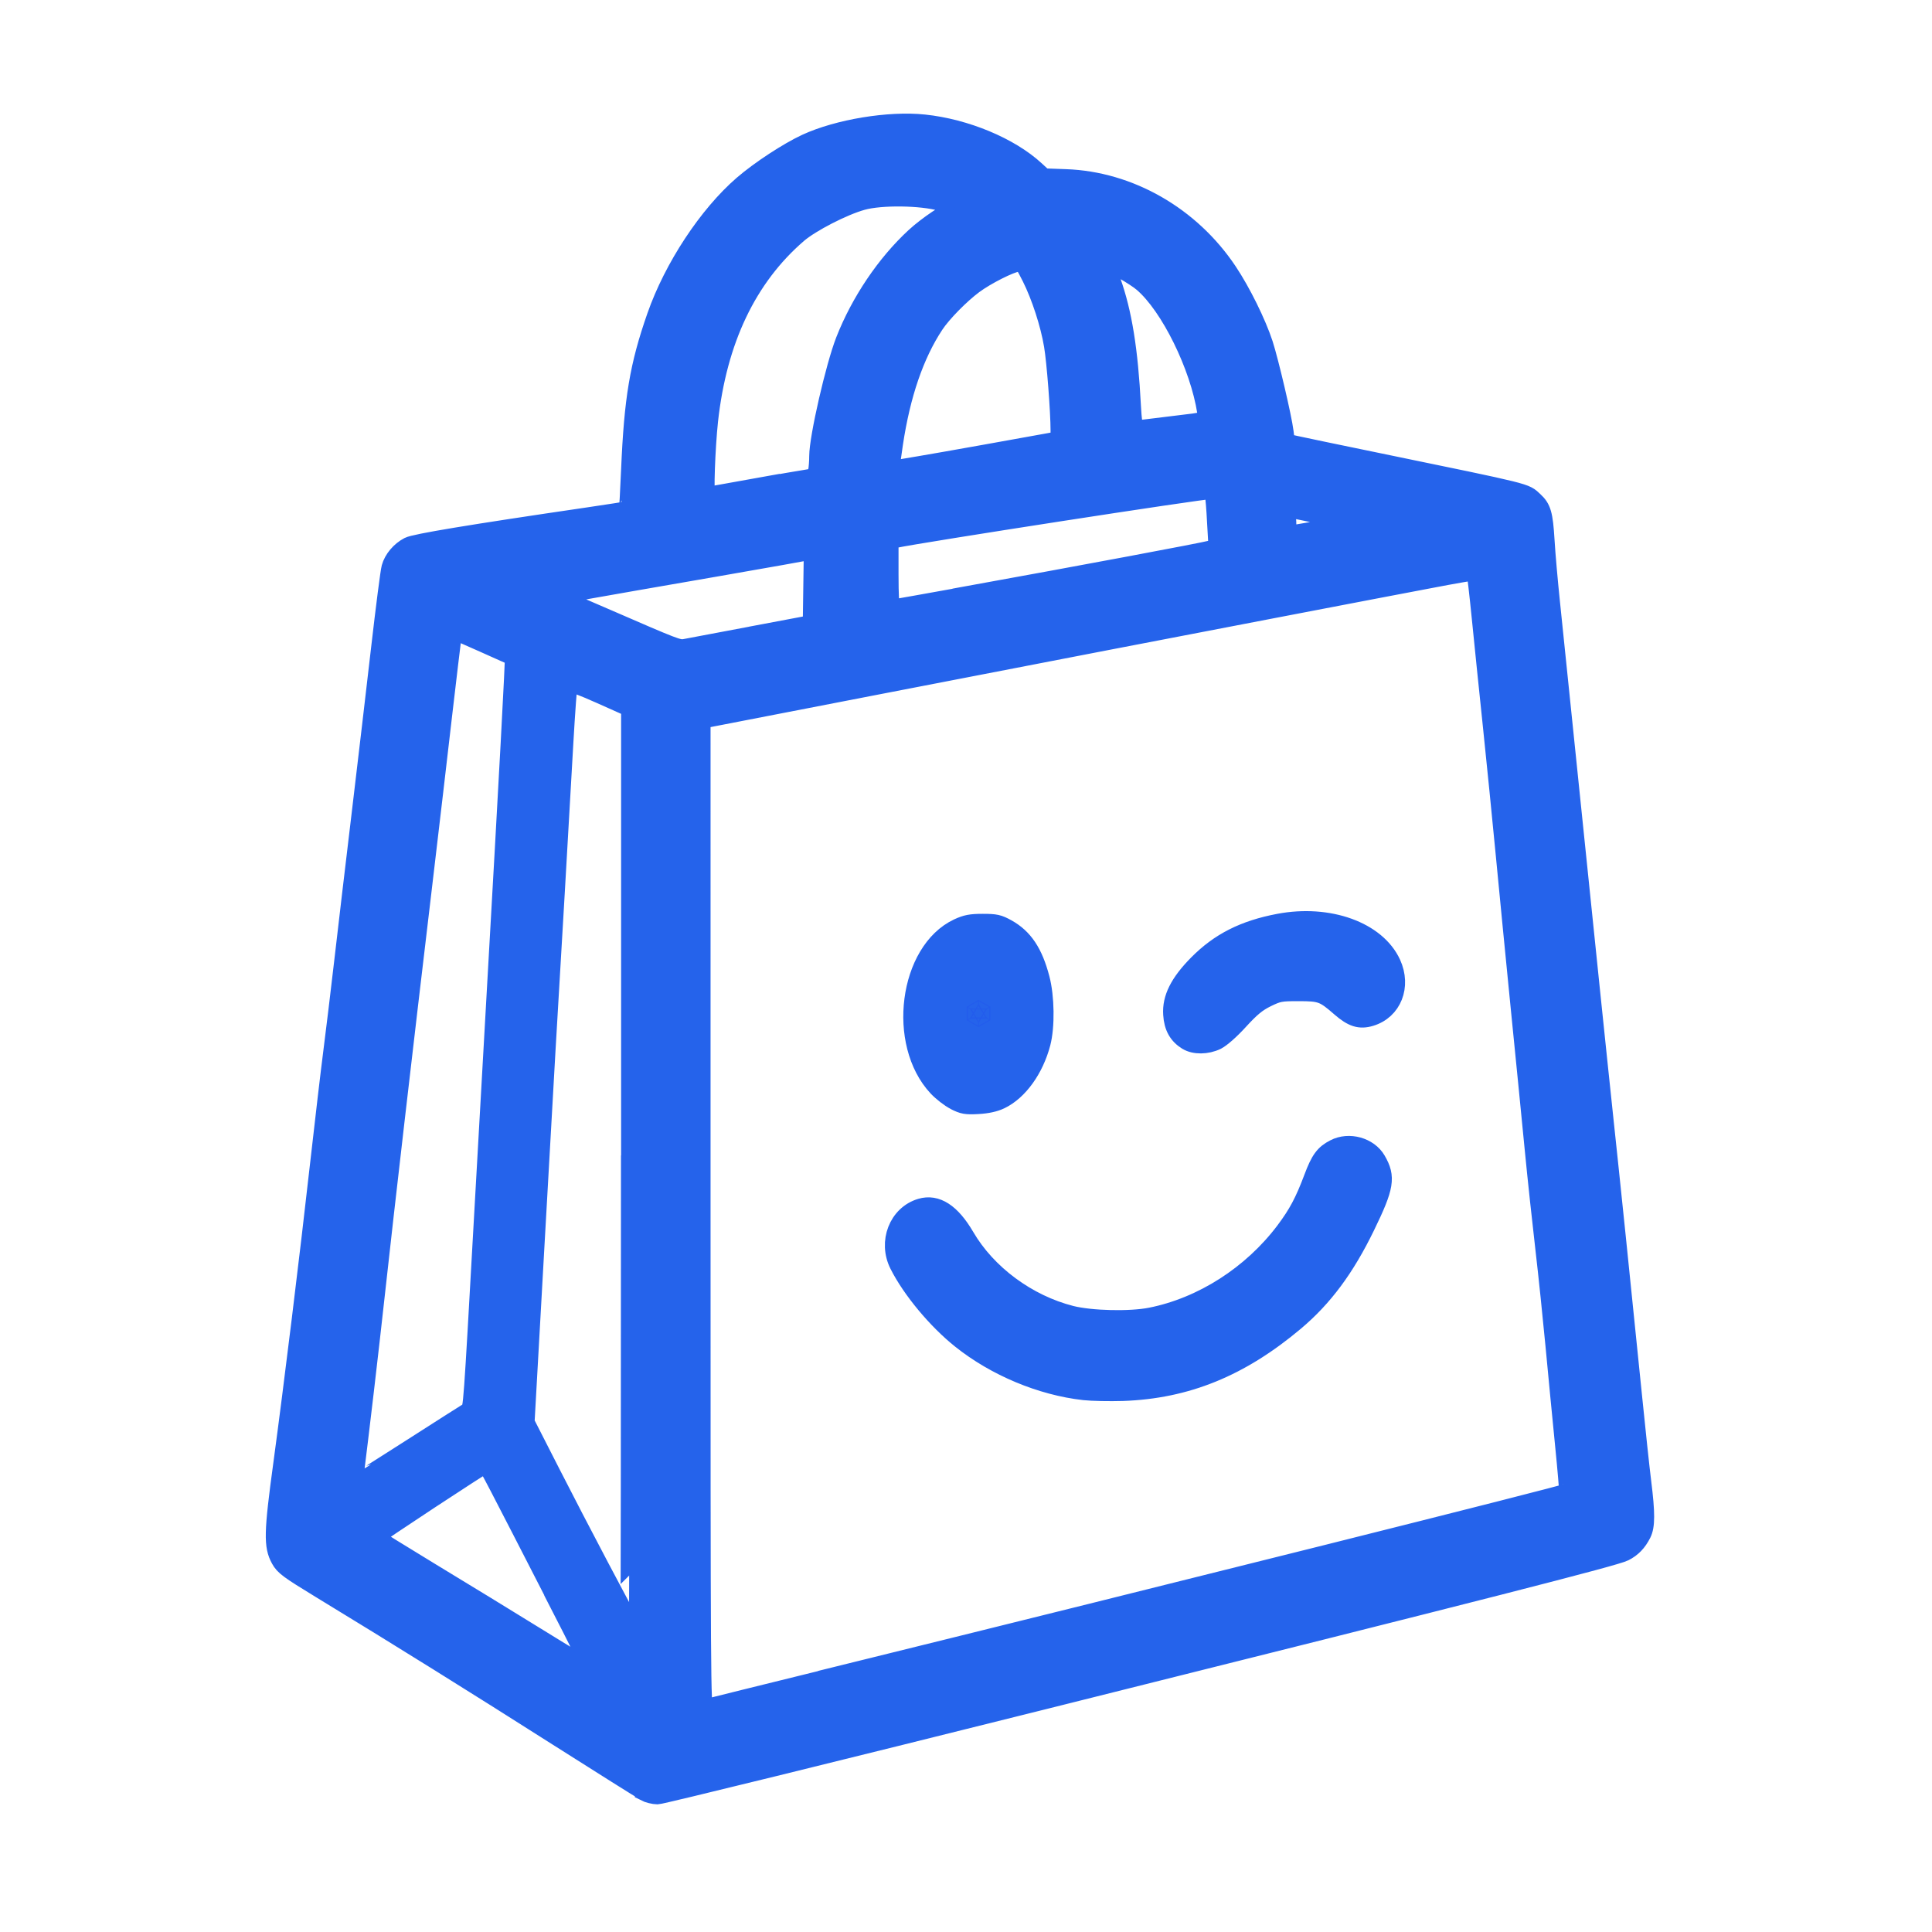
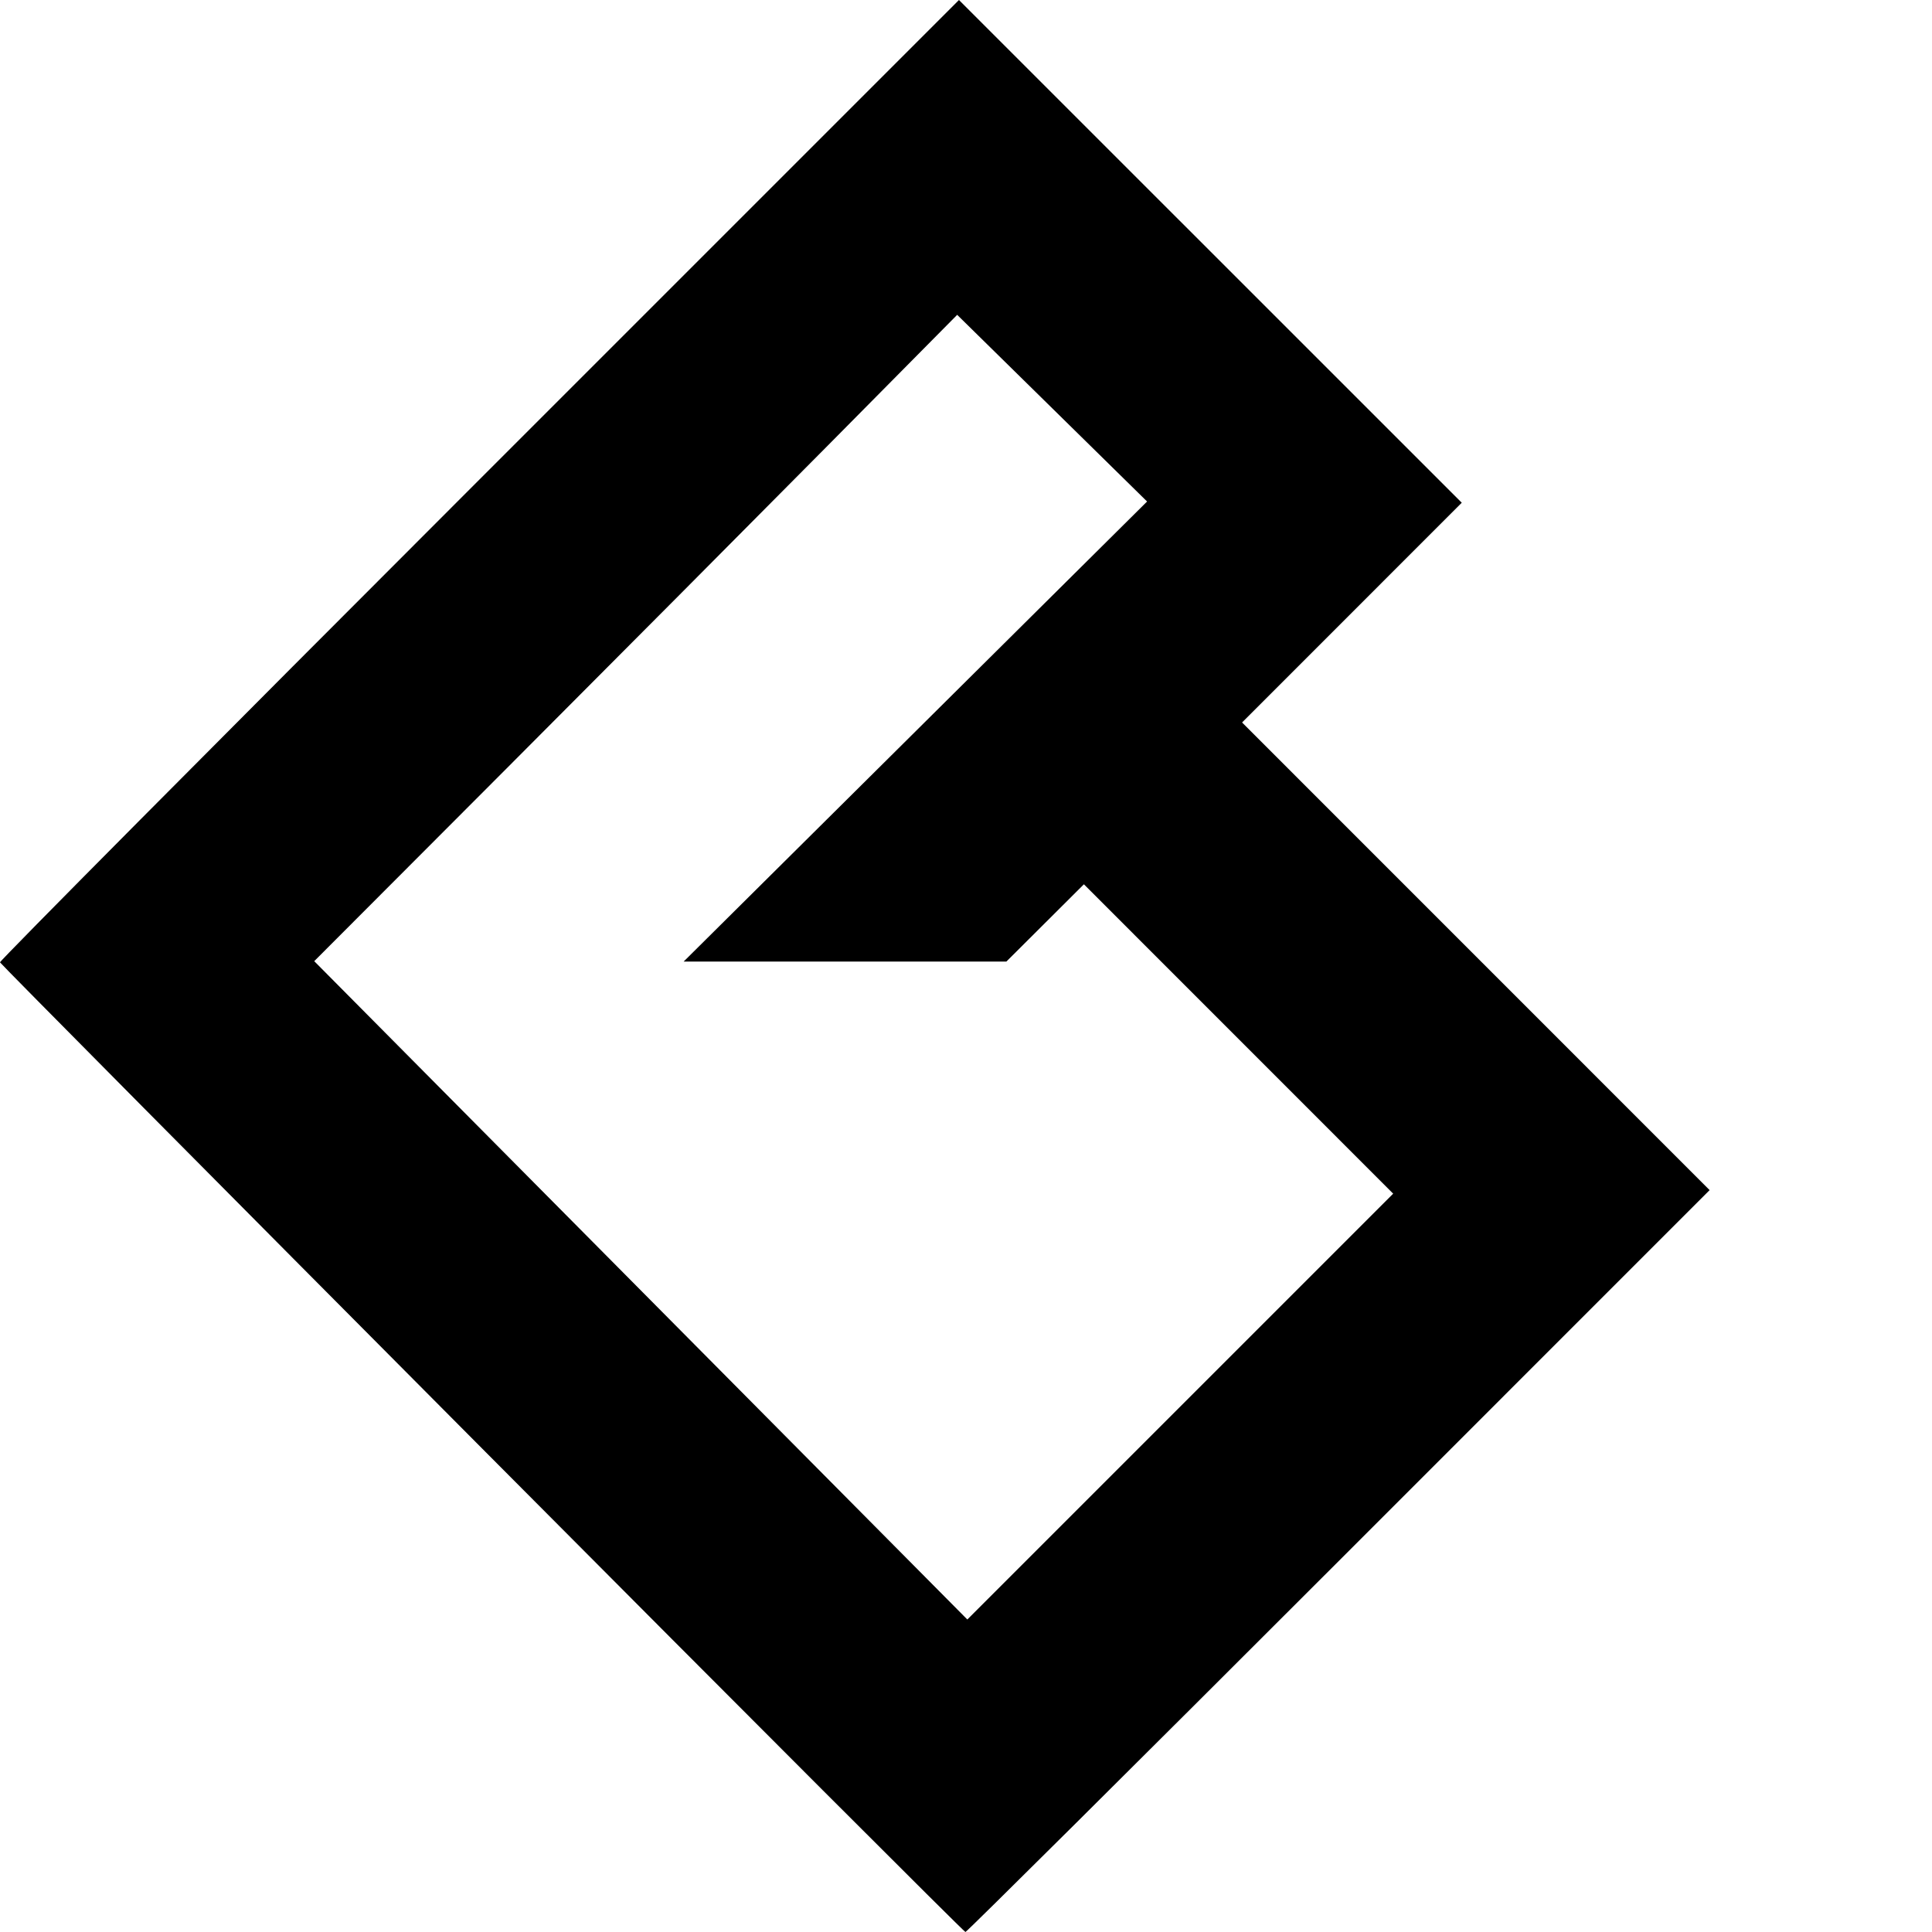
- <svg xmlns="http://www.w3.org/2000/svg" width="800" height="800" viewBox="0 0 800 800" version="1.1" id="SVGRoot">
-   <defs id="defs9595" />
+ <svg xmlns="http://www.w3.org/2000/svg" width="48px" height="48px" viewBox="0 0 48 48" version="1.1" id="SVGRoot">
+   <defs id="defs1498" />
  <g id="layer1">
-     <g id="g12311" transform="scale(2)">
-       <g id="g847" style="fill:#2563eb;fill-opacity:1;stroke-width:1;stroke-miterlimit:4;stroke-dasharray:none" transform="matrix(27.27426,0,0,27.27426,56.86434,25.3128)">
-         <path style="fill:#2563eb;fill-opacity:1;stroke-width:1;stroke-miterlimit:4;stroke-dasharray:none" d="m 5.314,6.98 c -0.002,-5.961e-4 -0.007,-0.004 -0.04,-0.023 -0.015,-0.008 -0.033,-0.019 -0.041,-0.024 -0.008,-0.005 -0.018,-0.011 -0.023,-0.013 -0.004,-0.002 -0.019,-0.011 -0.034,-0.019 -0.014,-0.008 -0.03,-0.017 -0.036,-0.021 -0.012,-0.007 -0.022,-0.013 -0.037,-0.021 -0.006,-0.003 -0.011,-0.006 -0.012,-0.007 -7.948e-4,-7.949e-4 -0.002,-0.003 -0.003,-0.004 l -0.001,-0.003 1.471e-4,-0.128 1.491e-4,-0.128 0.002,-0.003 c 0.002,-0.003 0.003,-0.004 0.009,-0.007 0.004,-0.002 0.011,-0.006 0.017,-0.01 0.014,-0.008 0.027,-0.016 0.035,-0.02 0.003,-0.002 0.009,-0.005 0.013,-0.007 0.004,-0.002 0.019,-0.011 0.034,-0.02 0.015,-0.009 0.031,-0.018 0.037,-0.021 0.005,-0.003 0.013,-0.008 0.018,-0.011 0.005,-0.003 0.013,-0.008 0.019,-0.011 0.006,-0.003 0.018,-0.01 0.027,-0.016 l 0.017,-0.01 h 0.004 c 0.004,0 0.004,0 0.016,0.007 0.007,0.004 0.015,0.009 0.019,0.011 0.004,0.002 0.018,0.01 0.032,0.018 0.014,0.008 0.028,0.016 0.031,0.018 0.003,0.002 0.013,0.007 0.02,0.012 0.008,0.005 0.016,0.009 0.019,0.011 0.005,0.003 0.029,0.017 0.033,0.019 0.001,5.962e-4 0.007,0.004 0.013,0.008 0.006,0.004 0.012,0.007 0.013,0.008 0.015,0.008 0.03,0.017 0.031,0.018 7.949e-4,5.96e-4 0.002,0.002 0.003,0.004 l 0.001,0.003 -6e-6,0.127 -6.1e-6,0.127 -0.001,0.003 c -0.002,0.004 -0.004,0.006 -0.013,0.011 -0.011,0.006 -0.024,0.013 -0.028,0.016 -0.002,0.001 -0.014,0.008 -0.025,0.015 -0.03,0.017 -0.062,0.036 -0.069,0.039 -0.003,0.002 -0.013,0.008 -0.023,0.014 -0.01,0.006 -0.021,0.012 -0.024,0.014 -0.003,0.002 -0.011,0.006 -0.017,0.01 -0.006,0.004 -0.015,0.008 -0.018,0.011 -0.007,0.004 -0.007,0.004 -0.011,0.004 -0.002,8.55e-5 -0.005,-7.95e-5 -0.005,-3.975e-4 z m -0.004,-0.055 V 6.895 l -0.008,-0.013 c -0.004,-0.007 -0.01,-0.016 -0.012,-0.02 -0.002,-0.004 -0.009,-0.016 -0.015,-0.026 L 5.264,6.817 h -0.051 -0.051 l -0.016,0.01 c -0.009,0.005 -0.019,0.011 -0.022,0.013 l -0.006,0.003 0.006,0.003 c 0.008,0.005 0.034,0.02 0.047,0.027 0.006,0.003 0.022,0.013 0.035,0.02 0.027,0.016 0.027,0.016 0.053,0.03 0.01,0.006 0.025,0.015 0.035,0.02 0.009,0.005 0.017,0.01 0.017,0.01 1.987e-4,5.9e-6 3.976e-4,-0.013 3.976e-4,-0.029 z m 0.028,0.022 c 0.024,-0.014 0.035,-0.02 0.042,-0.024 0.004,-0.002 0.007,-0.004 0.007,-0.004 1.35e-4,0 0.001,-5.962e-4 0.002,-0.001 0.001,-7.949e-4 0.013,-0.007 0.025,-0.015 0.023,-0.013 0.056,-0.032 0.063,-0.036 0.002,-0.001 0.01,-0.006 0.017,-0.01 0.019,-0.011 0.023,-0.013 0.023,-0.014 -2e-6,-1.59e-4 -0.002,-0.002 -0.005,-0.003 -0.003,-0.002 -0.009,-0.005 -0.014,-0.008 -0.005,-0.003 -0.012,-0.007 -0.017,-0.01 l -0.009,-0.005 -0.051,9.8e-6 -0.051,1.2e-5 -0.003,0.006 c -0.002,0.003 -0.007,0.013 -0.013,0.022 -0.005,0.009 -0.013,0.022 -0.017,0.029 -0.004,0.007 -0.009,0.015 -0.011,0.018 l -0.003,0.005 -5.9e-6,0.029 c -4e-6,0.016 1.213e-4,0.029 1.987e-4,0.029 1.55e-4,0 0.006,-0.003 0.012,-0.007 z m -0.011,-0.097 c 0.005,-0.008 0.011,-0.019 0.014,-0.024 l 0.005,-0.009 -0.028,-1.491e-4 c -0.016,-8.14e-5 -0.028,-4.76e-5 -0.028,7.56e-5 -1.253e-4,1.251e-4 0.004,0.007 0.009,0.016 0.005,0.009 0.011,0.02 0.014,0.024 0.003,0.005 0.005,0.008 0.005,0.008 1.987e-4,-1.986e-4 0.004,-0.007 0.009,-0.015 z M 5.111,6.827 c 0.001,-9.937e-4 0.005,-0.003 0.007,-0.004 0.002,-0.001 0.005,-0.003 0.006,-0.003 7.949e-4,-3.976e-4 0.007,-0.004 0.014,-0.008 0.007,-0.004 0.014,-0.008 0.016,-0.009 l 0.004,-0.002 0.009,-0.015 c 0.016,-0.028 0.04,-0.068 0.04,-0.068 0,-1.032e-4 -0.001,-0.002 -0.003,-0.004 -0.003,-0.005 -0.013,-0.022 -0.021,-0.035 -0.003,-0.005 -0.008,-0.013 -0.011,-0.018 -0.003,-0.004 -0.005,-0.009 -0.005,-0.009 -3.974e-4,-5.962e-4 -0.003,-0.004 -0.005,-0.008 l -0.004,-0.007 -0.014,-0.008 c -0.014,-0.008 -0.024,-0.014 -0.031,-0.018 l -0.004,-0.002 v 0.111 c 0,0.061 1.708e-4,0.111 3.974e-4,0.111 1.987e-4,0 0.002,-7.951e-4 0.003,-0.002 z M 5.528,6.717 V 6.606 L 5.527,6.607 c -0.003,0.002 -0.032,0.019 -0.041,0.024 -0.004,0.002 -0.007,0.004 -0.007,0.004 -8.75e-5,1.848e-4 -0.002,0.004 -0.005,0.008 -0.002,0.004 -0.009,0.016 -0.015,0.026 -0.006,0.01 -0.012,0.02 -0.013,0.022 -0.003,0.005 -0.01,0.017 -0.011,0.019 -7.951e-4,0.001 -0.002,0.003 -0.003,0.005 -0.001,0.002 -0.001,0.003 -7.95e-4,0.003 3.974e-4,5.962e-4 0.003,0.004 0.005,0.008 0.027,0.047 0.042,0.072 0.043,0.073 5.962e-4,5.961e-4 0.006,0.004 0.012,0.008 0.006,0.004 0.017,0.01 0.024,0.014 0.007,0.004 0.013,0.007 0.013,0.007 1.986e-4,6e-6 3.974e-4,-0.05 3.974e-4,-0.111 z m -0.279,0.075 c -5.962e-4,-9.936e-4 -0.005,-0.009 -0.01,-0.017 -0.005,-0.008 -0.011,-0.02 -0.014,-0.025 -0.003,-0.005 -0.006,-0.01 -0.006,-0.01 0,-0.002 -0.002,5.961e-4 -0.008,0.012 -0.004,0.007 -0.01,0.018 -0.014,0.024 -0.004,0.006 -0.008,0.013 -0.009,0.015 l -0.002,0.003 h 0.032 0.032 z m 0.114,-0.005 c 0.008,-0.013 0.024,-0.041 0.032,-0.055 l 0.008,-0.015 -0.007,-0.012 c -0.004,-0.007 -0.01,-0.016 -0.013,-0.022 -0.003,-0.005 -0.009,-0.015 -0.012,-0.021 -0.004,-0.006 -0.008,-0.014 -0.01,-0.017 l -0.003,-0.005 -0.041,-7.9e-6 -0.041,-5.9e-6 -0.002,0.003 c -0.002,0.003 -0.016,0.027 -0.034,0.058 l -0.009,0.016 9.938e-4,0.002 c 0.004,0.007 0.016,0.027 0.025,0.043 0.003,0.005 0.009,0.015 0.012,0.021 l 0.007,0.011 0.041,-1.469e-4 0.041,-1.492e-4 0.004,-0.007 z m 0.085,0.006 c 0,-1.987e-4 -0.003,-0.005 -0.006,-0.011 -0.003,-0.006 -0.01,-0.018 -0.015,-0.027 -0.005,-0.009 -0.01,-0.017 -0.01,-0.017 -1.588e-4,-4e-6 -0.003,0.005 -0.007,0.012 -0.004,0.007 -0.008,0.014 -0.01,0.017 -0.006,0.01 -0.015,0.025 -0.015,0.026 -1.075e-4,1.987e-4 0.014,3.974e-4 0.031,3.974e-4 0.017,0 0.031,-1.945e-4 0.031,-3.974e-4 z M 5.235,6.669 c 0.009,-0.015 0.016,-0.027 0.016,-0.027 0,-1.43e-4 -0.014,-1.987e-4 -0.032,-1.987e-4 -0.018,0 -0.032,1.094e-4 -0.032,1.987e-4 0,1.332e-4 0.002,0.003 0.004,0.006 0.002,0.003 0.005,0.009 0.007,0.012 0.003,0.005 0.011,0.019 0.016,0.027 0.001,0.003 0.003,0.006 0.004,0.007 7.949e-4,0.001 0.002,0.002 0.002,0.002 1.987e-4,-1.987e-4 0.007,-0.013 0.016,-0.027 z m 0.186,0.022 c 0.002,-0.003 0.006,-0.01 0.009,-0.016 0.003,-0.006 0.009,-0.016 0.013,-0.022 0.004,-0.006 0.007,-0.012 0.007,-0.012 0,-1.152e-4 -0.014,-1.987e-4 -0.032,-1.987e-4 h -0.032 l 0.007,0.012 c 0.004,0.007 0.008,0.013 0.009,0.015 9.937e-4,0.002 0.005,0.008 0.008,0.014 0.004,0.006 0.007,0.012 0.007,0.013 3.975e-4,7.95e-4 7.949e-4,0.001 9.936e-4,0.001 1.989e-4,1.9e-6 0.002,-0.002 0.004,-0.005 z M 5.264,6.617 c 0.001,-0.002 0.02,-0.034 0.036,-0.062 l 0.01,-0.017 v -0.029 c 0,-0.02 -1.887e-4,-0.029 -5.962e-4,-0.029 -3.974e-4,0 -0.003,0.002 -0.007,0.004 -0.003,0.002 -0.007,0.004 -0.009,0.005 -0.001,7.949e-4 -0.006,0.004 -0.011,0.007 -0.008,0.004 -0.024,0.014 -0.029,0.017 -0.001,5.962e-4 -0.006,0.003 -0.01,0.006 -0.005,0.003 -0.013,0.007 -0.018,0.01 -0.005,0.003 -0.016,0.01 -0.025,0.015 -0.009,0.005 -0.025,0.014 -0.036,0.021 -0.018,0.01 -0.025,0.014 -0.042,0.024 -0.003,0.001 -0.005,0.003 -0.005,0.003 -1.073e-4,3.974e-4 0.001,0.001 0.003,0.002 0.002,7.949e-4 0.004,0.002 0.006,0.003 0.028,0.017 0.035,0.021 0.035,0.021 3.974e-4,3.975e-4 0.021,5.963e-4 0.051,5.963e-4 h 0.05 z m 0.083,0.002 c 0,-3.974e-4 -0.002,-0.004 -0.009,-0.015 -0.007,-0.012 -0.009,-0.016 -0.014,-0.025 -0.003,-0.005 -0.005,-0.009 -0.006,-0.009 -7.951e-4,-7.95e-4 -5.962e-4,-7.95e-4 -0.008,0.011 -0.003,0.006 -0.019,0.034 -0.02,0.035 -5.963e-4,9.936e-4 -9.937e-4,0.002 -9.937e-4,0.002 -1.8e-6,1.988e-4 0.013,3.974e-4 0.029,3.974e-4 0.016,0 0.029,-1.37e-4 0.029,-3.974e-4 z m 0.133,-0.004 c 0.004,-0.002 0.008,-0.005 0.01,-0.006 0.002,-9.935e-4 0.009,-0.005 0.017,-0.01 l 0.013,-0.008 -0.014,-0.008 c -0.008,-0.004 -0.015,-0.009 -0.017,-0.01 -0.003,-0.002 -0.014,-0.008 -0.071,-0.041 -0.008,-0.005 -0.016,-0.01 -0.019,-0.011 -0.002,-0.001 -0.004,-0.002 -0.004,-0.002 -1.31e-4,0 -0.004,-0.002 -0.008,-0.005 -0.004,-0.002 -0.012,-0.007 -0.017,-0.01 -0.005,-0.003 -0.012,-0.007 -0.014,-0.008 -0.01,-0.006 -0.028,-0.016 -0.028,-0.016 -1.77e-4,0 -3.975e-4,0.013 -3.975e-4,0.029 l 6e-6,0.029 0.007,0.012 c 0.004,0.006 0.01,0.017 0.014,0.023 0.004,0.006 0.009,0.016 0.013,0.022 0.003,0.006 0.007,0.012 0.009,0.015 0.001,0.002 0.003,0.005 0.004,0.006 l 0.001,0.002 h 0.05 0.05 l 0.007,-0.004 z" id="path1011" />
-         <g id="g1591" transform="scale(0.9999715)" style="fill:#2563eb;fill-opacity:1;stroke-width:1;stroke-miterlimit:4;stroke-dasharray:none;paint-order:stroke markers fill">
-           <path style="fill:#2563eb;fill-opacity:1;stroke:#2563eb;stroke-width:0.132;stroke-miterlimit:4;stroke-dasharray:none;stroke-opacity:1;paint-order:stroke markers fill" d="m 2.807,12.675 c -0.027,-0.014 -0.325,-0.202 -0.664,-0.417 -0.592,-0.377 -1.221,-0.769 -1.798,-1.12 -0.241,-0.147 -0.277,-0.173 -0.307,-0.228 -0.056,-0.102 -0.054,-0.201 0.018,-0.729 0.08,-0.591 0.199,-1.561 0.281,-2.292 0.035,-0.31 0.079,-0.685 0.098,-0.832 0.019,-0.148 0.057,-0.46 0.084,-0.695 0.027,-0.235 0.087,-0.742 0.133,-1.126 0.046,-0.385 0.112,-0.948 0.147,-1.252 0.035,-0.304 0.07,-0.576 0.078,-0.604 0.018,-0.066 0.073,-0.131 0.139,-0.165 0.049,-0.025 0.465,-0.094 1.358,-0.225 0.165,-0.024 0.303,-0.046 0.305,-0.048 0.002,-0.002 0.01,-0.14 0.017,-0.306 0.023,-0.538 0.065,-0.789 0.196,-1.164 0.13,-0.372 0.393,-0.771 0.659,-1.001 0.13,-0.112 0.344,-0.252 0.482,-0.316 0.243,-0.112 0.63,-0.176 0.897,-0.148 0.316,0.033 0.654,0.174 0.848,0.353 l 0.061,0.056 0.166,0.006 c 0.485,0.017 0.952,0.284 1.235,0.708 0.103,0.154 0.221,0.393 0.273,0.553 0.043,0.134 0.142,0.555 0.156,0.667 l 0.01,0.08 0.072,0.016 c 0.04,0.009 0.327,0.069 0.639,0.133 1.153,0.238 1.099,0.224 1.173,0.292 0.061,0.056 0.075,0.103 0.087,0.302 0.006,0.104 0.025,0.316 0.041,0.47 0.016,0.154 0.051,0.494 0.078,0.756 0.027,0.262 0.077,0.746 0.111,1.077 0.034,0.331 0.088,0.85 0.119,1.154 0.031,0.304 0.076,0.726 0.098,0.937 0.044,0.408 0.134,1.28 0.216,2.092 0.027,0.269 0.059,0.567 0.071,0.662 0.03,0.24 0.029,0.336 -4.76e-4,0.395 -0.034,0.067 -0.075,0.11 -0.136,0.141 -0.071,0.036 -1.013,0.277 -4.402,1.124 -1.588,0.397 -2.91,0.722 -2.939,0.722 -0.028,0 -0.073,-0.011 -0.1,-0.025 z m 1.449,-0.883 c 2.529,-0.624 5.543,-1.379 5.56,-1.394 0.003,-0.002 -0.011,-0.167 -0.031,-0.366 -0.02,-0.199 -0.052,-0.534 -0.072,-0.746 -0.02,-0.212 -0.054,-0.539 -0.076,-0.728 -0.022,-0.189 -0.06,-0.538 -0.083,-0.777 -0.023,-0.239 -0.071,-0.72 -0.106,-1.07 -0.035,-0.35 -0.085,-0.866 -0.112,-1.147 -0.027,-0.281 -0.071,-0.722 -0.098,-0.979 -0.027,-0.258 -0.065,-0.626 -0.084,-0.818 -0.019,-0.192 -0.038,-0.352 -0.041,-0.355 -0.003,-0.003 -0.159,0.024 -0.346,0.06 -0.187,0.036 -0.371,0.071 -0.41,0.078 -0.038,0.007 -0.397,0.076 -0.798,0.153 -0.4,0.077 -0.957,0.184 -1.238,0.238 -0.281,0.054 -1.088,0.21 -1.794,0.347 l -1.284,0.249 -1e-5,3.754 c -9e-6,3.569 0.001,3.754 0.024,3.747 0.013,-0.004 0.459,-0.114 0.99,-0.245 z m 1.889,-2.157 c -0.328,-0.037 -0.675,-0.182 -0.938,-0.392 -0.183,-0.146 -0.377,-0.378 -0.473,-0.569 -0.088,-0.174 -0.006,-0.386 0.17,-0.438 0.121,-0.036 0.235,0.038 0.342,0.221 0.165,0.283 0.471,0.509 0.801,0.593 0.152,0.038 0.445,0.045 0.602,0.014 0.39,-0.077 0.766,-0.318 1.016,-0.65 0.096,-0.128 0.146,-0.221 0.214,-0.402 0.052,-0.139 0.085,-0.184 0.165,-0.225 0.112,-0.058 0.264,-0.015 0.325,0.09 0.076,0.131 0.064,0.204 -0.083,0.506 -0.154,0.317 -0.32,0.541 -0.537,0.724 -0.416,0.35 -0.826,0.517 -1.311,0.534 -0.099,0.003 -0.231,5.5e-4 -0.292,-0.006 z m -0.982,-2.203 c -0.04,-0.02 -0.1,-0.067 -0.135,-0.104 -0.314,-0.336 -0.223,-1.038 0.158,-1.217 0.063,-0.029 0.098,-0.036 0.189,-0.036 0.098,-1e-5 0.121,0.005 0.186,0.041 0.128,0.071 0.204,0.184 0.256,0.383 0.037,0.14 0.04,0.365 0.007,0.492 -0.052,0.199 -0.173,0.367 -0.312,0.434 -0.046,0.022 -0.102,0.034 -0.173,0.038 -0.092,0.005 -0.114,0.001 -0.177,-0.031 z m 1.763,-0.454 c -0.073,-0.045 -0.109,-0.108 -0.115,-0.206 -0.008,-0.123 0.051,-0.241 0.193,-0.385 0.166,-0.168 0.354,-0.263 0.619,-0.313 0.38,-0.072 0.745,0.06 0.86,0.31 0.08,0.175 0.007,0.361 -0.163,0.412 -0.083,0.025 -0.141,0.006 -0.231,-0.072 -0.126,-0.11 -0.147,-0.118 -0.316,-0.118 -0.138,-1.8e-4 -0.153,0.003 -0.24,0.045 -0.073,0.036 -0.118,0.073 -0.207,0.17 -0.068,0.075 -0.138,0.136 -0.174,0.154 -0.075,0.036 -0.17,0.037 -0.227,0.002 z m -4.771,4.27 c -0.481,-0.938 -0.544,-1.059 -0.552,-1.06 -0.011,-0.001 -0.838,0.543 -0.838,0.552 2.22e-4,0.004 0.191,0.122 0.423,0.263 0.233,0.141 0.599,0.365 0.814,0.498 0.215,0.133 0.394,0.241 0.397,0.238 0.003,-0.002 -0.107,-0.223 -0.245,-0.491 z m 0.541,-3.339 v -3.461 l -0.226,-0.101 c -0.137,-0.061 -0.229,-0.096 -0.235,-0.087 -0.005,0.008 -0.02,0.214 -0.034,0.459 -0.023,0.417 -0.106,1.844 -0.135,2.327 -0.007,0.119 -0.046,0.803 -0.086,1.52 l -0.073,1.303 0.199,0.39 c 0.199,0.391 0.579,1.111 0.585,1.111 0.002,10e-6 0.004,-1.557 0.004,-3.461 z m -1.667,2.156 c 0.232,-0.148 0.431,-0.276 0.444,-0.283 0.025,-0.016 0.025,-0.016 0.104,-1.427 0.024,-0.423 0.068,-1.204 0.098,-1.735 0.095,-1.664 0.143,-2.555 0.138,-2.559 -0.003,-0.002 -0.106,-0.048 -0.229,-0.103 l -0.224,-0.099 -0.01,0.065 c -0.005,0.036 -0.035,0.288 -0.067,0.562 -0.031,0.273 -0.101,0.865 -0.154,1.315 -0.144,1.211 -0.286,2.437 -0.357,3.085 -0.05,0.456 -0.12,1.052 -0.165,1.41 -0.003,0.021 -0.004,0.038 -0.002,0.038 0.002,0 0.192,-0.121 0.424,-0.269 z m 2.584,-6.171 0.462,-0.087 0.004,-0.278 0.004,-0.278 -0.032,0.008 c -0.017,0.004 -0.328,0.059 -0.689,0.122 -1.022,0.177 -1.2,0.209 -1.207,0.216 -0.004,0.004 0.009,0.013 0.029,0.02 0.019,0.007 0.173,0.073 0.341,0.146 0.517,0.225 0.54,0.233 0.586,0.226 0.023,-0.004 0.25,-0.047 0.504,-0.095 z m 1.668,-0.311 c 0.839,-0.152 1.765,-0.325 1.824,-0.342 l 0.05,-0.014 -0.005,-0.087 c -0.015,-0.288 -0.022,-0.346 -0.037,-0.346 -0.074,0 -2.208,0.33 -2.405,0.372 l -0.038,0.008 v 0.258 c 0,0.158 0.005,0.258 0.014,0.258 0.007,0 0.277,-0.048 0.598,-0.106 z m 2.674,-0.496 c 0.133,-0.023 0.247,-0.042 0.252,-0.043 0.005,-4.3e-4 -0.095,-0.023 -0.222,-0.05 -0.127,-0.027 -0.249,-0.053 -0.272,-0.057 -0.038,-0.008 -0.04,-0.006 -0.032,0.025 0.005,0.018 0.009,0.064 0.009,0.1 1.38e-4,0.036 0.005,0.066 0.011,0.066 0.006,-1e-5 0.12,-0.019 0.253,-0.042 z m -4.321,-0.314 c 0.188,-0.034 0.372,-0.066 0.408,-0.071 0.058,-0.009 0.066,-0.014 0.073,-0.052 0.005,-0.023 0.009,-0.075 0.009,-0.116 0,-0.14 0.124,-0.681 0.201,-0.878 0.116,-0.296 0.31,-0.584 0.532,-0.789 0.094,-0.087 0.264,-0.201 0.3,-0.201 0.009,0 0.017,-0.006 0.017,-0.013 0,-0.007 -0.052,-0.027 -0.115,-0.045 -0.152,-0.043 -0.456,-0.047 -0.598,-0.007 -0.144,0.04 -0.388,0.166 -0.485,0.249 -0.383,0.33 -0.609,0.805 -0.676,1.416 -0.022,0.205 -0.035,0.568 -0.02,0.568 0.007,0 0.167,-0.028 0.355,-0.062 z m 1.245,-0.17 c 0.073,-0.012 0.306,-0.053 0.518,-0.091 0.212,-0.038 0.424,-0.076 0.472,-0.085 l 0.087,-0.016 v -0.072 c 0,-0.143 -0.029,-0.522 -0.05,-0.645 -0.027,-0.162 -0.095,-0.371 -0.167,-0.515 -0.054,-0.108 -0.06,-0.114 -0.099,-0.11 -0.055,0.006 -0.237,0.098 -0.33,0.167 -0.101,0.075 -0.239,0.215 -0.297,0.303 -0.15,0.227 -0.253,0.528 -0.309,0.9 -0.029,0.194 -0.029,0.202 0.01,0.193 0.017,-0.004 0.091,-0.017 0.164,-0.029 z m 1.9,-0.301 c 0.318,-0.039 0.3,-0.033 0.29,-0.103 -0.054,-0.347 -0.278,-0.803 -0.482,-0.977 -0.058,-0.05 -0.235,-0.151 -0.264,-0.151 -0.008,0 0.007,0.06 0.034,0.134 0.085,0.238 0.131,0.522 0.153,0.947 0.005,0.1 0.015,0.178 0.023,0.178 0.007,0 0.118,-0.013 0.247,-0.029 z" id="path881" />
-         </g>
-         <g id="g1018" transform="matrix(2.2511055e-4,0,0,2.2511055e-4,5.233098,6.648418)" style="fill:#2563eb;fill-opacity:1;stroke-width:4442.82;stroke-miterlimit:4;stroke-dasharray:none">
-           <path style="fill:#0000ff;fill-opacity:0.07;stroke-width:4442.82;stroke-miterlimit:4;stroke-dasharray:none" d="m 481.652,974.724 c -2.665,-1.142 -12.119,-6.531 -68.895,-39.273 -25.3,-14.59 -57.7,-33.264 -72,-41.497 -14.3,-8.233 -32.075,-18.489 -39.5,-22.791 -7.425,-4.302 -33.75,-19.407 -58.5,-33.567 -24.75,-14.16 -52.875,-30.357 -62.5,-35.993 -20.439,-11.969 -38.479,-22.248 -63.5,-36.185 -9.9,-5.514 -19.253,-11.191 -20.784,-12.616 -1.531,-1.425 -3.897,-4.864 -5.257,-7.644 l -2.473,-5.054 0.257,-221.563 0.257,-221.563 3.706,-5.581 c 3.238,-4.877 5.13,-6.392 15,-12.014 6.212,-3.538 19.619,-11.278 29.794,-17.201 24.207,-14.089 46.954,-27.288 60,-34.814 5.775,-3.332 15.675,-9.066 22,-12.743 6.325,-3.677 32.65,-18.971 58.5,-33.987 25.85,-15.016 54.425,-31.662 63.5,-36.991 9.075,-5.329 23.25,-13.542 31.5,-18.251 8.25,-4.709 23.325,-13.376 33.5,-19.261 10.175,-5.885 31.55,-18.188 47.5,-27.341 l 29,-16.642 h 6.514 c 6.514,0 6.515,3.7e-4 28,12.403 11.817,6.822 26.661,15.441 32.986,19.155 6.325,3.713 31.075,18.109 55,31.991 23.925,13.882 48.225,28.034 54,31.45 5.775,3.416 21.75,12.641 35.5,20.501 13.75,7.86 28.6,16.413 33,19.006 8.554,5.041 50.672,29.457 56.5,32.753 1.925,1.089 12.275,7.053 23,13.254 10.725,6.201 20.936,12.087 22.692,13.081 25.971,14.701 51.279,29.585 53.053,31.201 1.235,1.125 3.372,4.307 4.75,7.071 l 2.505,5.027 -0.01,220.054 -0.01,220.054 -2.368,5 c -3.346,7.066 -7.227,10.279 -22.794,18.871 -19.267,10.635 -41.087,23.068 -49.319,28.102 -3.85,2.354 -23.65,13.846 -44,25.538 -52.232,30.008 -108.408,62.366 -119,68.546 -4.95,2.888 -23.175,13.459 -40.5,23.492 -17.325,10.033 -35.775,20.72 -41,23.748 -5.225,3.029 -18.5,10.674 -29.5,16.989 -11,6.316 -25.4,14.671 -32,18.567 -11.452,6.761 -12.319,7.097 -19,7.354 -3.85,0.148 -7.947,-0.137 -9.105,-0.633 z m -6.395,-95.754 v -50.68 l -13.669,-23.07 c -7.518,-12.688 -16.87,-28.47 -20.781,-35.07 -3.911,-6.6 -15.869,-26.962 -26.573,-45.25 l -19.462,-33.25 h -88.449 -88.449 l -28.558,16.888 c -15.707,9.288 -33.195,19.484 -38.862,22.657 l -10.304,5.769 9.804,5.689 c 13.495,7.83 58.917,34.081 81.304,46.989 10.175,5.866 37.85,21.841 61.5,35.5 47.234,27.279 47.677,27.535 91.5,52.728 16.775,9.644 43.775,25.232 60,34.641 16.225,9.409 29.837,17.114 30.25,17.123 0.412,0.01 0.75,-22.79 0.75,-50.664 z m 49.244,39.048 c 41.39,-23.767 60.58,-34.875 72.602,-42.026 6.79,-4.039 12.537,-7.343 12.77,-7.343 0.233,0 2.102,-1.056 4.154,-2.346 2.051,-1.29 21.73,-12.7 43.73,-25.356 40.35,-23.212 97.495,-56.232 109.5,-63.273 3.575,-2.097 16.85,-9.768 29.5,-17.048 33.647,-19.362 40.5,-23.42 40.489,-23.977 0,-0.275 -4.167,-2.707 -9.249,-5.405 -5.082,-2.698 -15.765,-8.813 -23.74,-13.589 -7.975,-4.776 -21.207,-12.582 -29.405,-17.345 l -14.905,-8.661 -88.095,0.018 -88.095,0.018 -5.653,9.732 c -3.109,5.353 -12.964,22.332 -21.9,37.732 -8.936,15.4 -22.109,37.9 -29.274,50 -7.165,12.1 -15.417,26.05 -18.339,31 l -5.313,9 -0.011,50.25 c -0.006,27.637 0.211,50.25 0.483,50.25 0.272,0 9.609,-5.234 20.75,-11.631 z M 505.331,749.15 c 8.379,-14.3 19.376,-32.975 24.439,-41.5 l 9.204,-15.5 -49.016,-0.26 c -26.959,-0.143 -49.192,-0.083 -49.407,0.132 -0.215,0.215 6.677,12.707 15.316,27.759 8.639,15.052 19.517,34.04 24.172,42.195 4.655,8.155 8.823,14.455 9.261,14 0.438,-0.455 7.652,-12.527 16.031,-26.827 z m -375.162,-39.375 c 2.523,-1.581 7.963,-4.833 12.088,-7.226 4.125,-2.393 8.672,-5.037 10.104,-5.875 1.432,-0.838 12.007,-6.88 23.5,-13.427 11.493,-6.546 24.006,-13.746 27.808,-16 l 6.912,-4.098 14.939,-25.5 c 28.64,-48.886 68.737,-118.075 68.737,-118.608 0,-0.177 -1.96,-3.599 -4.357,-7.606 -5.199,-8.694 -22.394,-37.702 -36.328,-61.285 -5.524,-9.35 -13.782,-23.3 -18.35,-31 -4.568,-7.7 -8.792,-14.903 -9.386,-16.007 -0.594,-1.104 -4.39,-7.662 -8.435,-14.573 l -7.355,-12.565 -24.645,-14.363 c -25.097,-14.627 -40.908,-23.885 -53.895,-31.556 l -7.25,-4.283 v 193.424 c 0,106.383 0.298,193.424 0.662,193.424 0.364,0 2.727,-1.294 5.25,-2.875 z M 854.257,519.035 v -193.615 l -2.544,1.667 c -5.824,3.816 -55.689,32.872 -71.456,41.638 -6.325,3.516 -11.623,6.656 -11.773,6.977 -0.15,0.321 -3.779,6.628 -8.064,14.016 -4.285,7.388 -16.265,28.057 -26.622,45.932 -10.357,17.875 -20.296,34.975 -22.086,38 -5.27,8.903 -17.04,29.172 -19.453,33.5 -1.227,2.2 -3.378,5.967 -4.782,8.37 -1.906,3.264 -2.296,4.783 -1.541,6 0.556,0.896 4.396,7.48 8.534,14.63 47.488,82.049 72.9,125.327 74.5,126.879 1.066,1.033 10.678,6.929 21.362,13.101 10.683,6.172 29.099,16.904 40.924,23.849 11.825,6.945 21.837,12.637 22.25,12.649 0.412,0.012 0.75,-87.105 0.75,-193.593 z m -483.79,130.365 c -1.074,-1.788 -8.841,-15.175 -17.258,-29.75 -8.418,-14.575 -19.725,-34.049 -25.128,-43.276 -5.403,-9.227 -9.823,-17.214 -9.823,-17.75 0,-2.972 -2.745,1.104 -13.99,20.776 -6.838,11.963 -17.65,30.75 -24.027,41.75 -6.377,11 -13.064,22.587 -14.862,25.75 l -3.268,5.75 h 55.155 55.155 z m 198.05,-8.75 c 13.785,-23.051 41.915,-71.112 56.073,-95.805 l 14.509,-25.305 -12.563,-21.195 c -6.91,-11.657 -16.925,-28.62 -22.258,-37.695 -5.332,-9.075 -15.02,-25.5 -21.529,-36.5 -6.509,-11 -14.12,-23.931 -16.913,-28.737 l -5.079,-8.737 -72,-0.012 -72,-0.012 -2.931,5.249 c -2.902,5.198 -27.494,47.685 -58.294,100.715 l -15.953,27.466 1.721,3.034 c 6.667,11.749 27.24,46.83 43.418,74.034 5.56,9.35 15.26,25.666 21.556,36.257 l 11.447,19.257 71.958,-0.257 71.958,-0.257 6.878,-11.5 z m 147.736,11.25 c 0,-0.412 -4.615,-8.687 -10.25,-18.388 -5.635,-9.701 -17.671,-30.713 -26.746,-46.695 -9.075,-15.982 -16.725,-29.064 -17,-29.073 -0.275,-0.01 -5.864,9.304 -12.419,20.695 -6.556,11.391 -14.023,24.311 -16.595,28.711 -9.841,16.838 -25.501,43.954 -25.819,44.71 -0.183,0.435 24.229,0.79 54.25,0.79 30.021,0 54.581,-0.338 54.579,-0.75 z M 345.122,434.352 c 14.924,-25.739 27.135,-47.001 27.135,-47.25 0,-0.249 -24.975,-0.452 -55.5,-0.452 -30.525,0 -55.5,0.19 -55.5,0.422 0,0.232 2.871,5.294 6.38,11.25 3.509,5.956 8.857,15.103 11.885,20.328 5.526,9.537 18.967,32.569 27.719,47.5 2.579,4.4 5.748,9.917 7.043,12.26 1.294,2.343 2.657,3.918 3.028,3.5 0.371,-0.418 12.886,-21.819 27.81,-47.558 z m 322.347,39.048 c 3.002,-5.088 10.112,-17.35 15.8,-27.25 5.688,-9.9 15.662,-27.173 22.165,-38.385 6.503,-11.212 11.823,-20.549 11.823,-20.75 0,-0.201 -25.159,-0.365 -55.908,-0.365 h -55.908 l 12.033,20.75 c 6.618,11.412 13.474,23.225 15.236,26.25 1.762,3.025 8.313,14.275 14.558,25 6.245,10.725 11.835,20.509 12.423,21.742 0.587,1.233 1.35,2.246 1.694,2.25 0.345,0 3.083,-4.155 6.085,-9.242 z m -271.822,-128.5 c 2.546,-3.947 34.782,-58.969 62.943,-107.432 l 16.666,-28.682 v -50.068 c 0,-34.664 -0.327,-50.068 -1.062,-50.068 -0.584,0 -5.872,2.851 -11.75,6.336 -5.878,3.485 -12.713,7.468 -15.188,8.852 -2.475,1.384 -11.25,6.48 -19.5,11.324 -13.315,7.819 -40.898,23.782 -50.5,29.226 -1.925,1.091 -10.025,5.806 -18,10.477 -7.975,4.671 -21.925,12.784 -31,18.03 -9.075,5.245 -28.65,16.612 -43.5,25.259 -14.85,8.647 -42.75,24.84 -62,35.986 -31.088,18 -42.702,24.753 -72.919,42.399 -4.355,2.543 -8.073,5.088 -8.262,5.654 -0.189,0.566 2.025,2.241 4.919,3.722 2.894,1.481 7.287,3.883 9.762,5.337 48.913,28.741 60.653,35.71 61.45,36.48 0.562,0.543 36.592,0.918 88.236,0.918 h 87.286 z m 143.61,3.219 c 0,-0.562 -3.194,-6.195 -15.009,-26.469 -12.205,-20.945 -16.246,-27.908 -24.952,-43 -4.6,-7.975 -8.914,-15.107 -9.587,-15.849 -1.244,-1.373 -1.159,-1.501 -13.238,19.849 -5.884,10.4 -33.602,58.589 -35.329,61.42 -1.033,1.694 -1.88,3.418 -1.882,3.83 -0.002,0.412 22.496,0.75 49.996,0.75 27.5,0 50,-0.239 50,-0.531 z m 230.162,-6.324 c 6.236,-3.77 13.813,-8.234 16.838,-9.92 3.025,-1.686 15.977,-9.123 28.782,-16.528 l 23.282,-13.463 -23.782,-13.75 c -13.08,-7.562 -26.256,-15.222 -29.282,-17.02 -4.879,-2.901 -24.091,-13.979 -124.042,-71.526 -14.048,-8.088 -28.569,-16.558 -32.268,-18.822 -3.699,-2.264 -6.912,-4.117 -7.14,-4.117 -0.228,0 -6.407,-3.524 -13.732,-7.832 -7.325,-4.307 -20.968,-12.248 -30.318,-17.645 -9.35,-5.398 -20.6,-11.939 -25,-14.537 -16.596,-9.798 -48.404,-27.987 -48.941,-27.987 -0.308,0 -0.554,22.837 -0.548,50.75 l 0.011,50.75 12.143,20.5 c 6.679,11.275 17.321,29.275 23.65,40 6.329,10.725 16.313,27.6 22.187,37.5 5.874,9.9 12.627,21.375 15.007,25.5 2.38,4.125 5.382,9.188 6.671,11.25 l 2.344,3.75 h 86.399 86.399 z" id="path863" />
-         </g>
-       </g>
-     </g>
+     <path style="fill:#000000;stroke-width:0.087" d="M 11.975,35.985 C 5.401,29.377 0.012,23.943 2.0125908e-5,23.909 -0.012,23.875 5.344,18.481 11.902,11.923 L 23.825,0 l 6.246,6.245 6.246,6.245 -2.729,2.73 -2.729,2.73 5.808,5.809 5.808,5.809 -9.215,9.216 C 28.191,43.853 24.018,48 23.986,48 23.954,48 18.549,42.593 11.975,35.985 Z m 18.796,-10.172 -3.842,-3.843 -0.963,0.96 -0.963,0.96 h -4.009 -4.009 l 5.757,-5.715 5.757,-5.715 -2.359,-2.319 -2.359,-2.319 -3.219,3.252 c -1.771,1.788 -5.365,5.401 -7.987,8.029 l -4.768,4.777 8.113,8.178 8.113,8.178 5.29,-5.29 5.29,-5.29 z" id="path953" />
  </g>
</svg>
